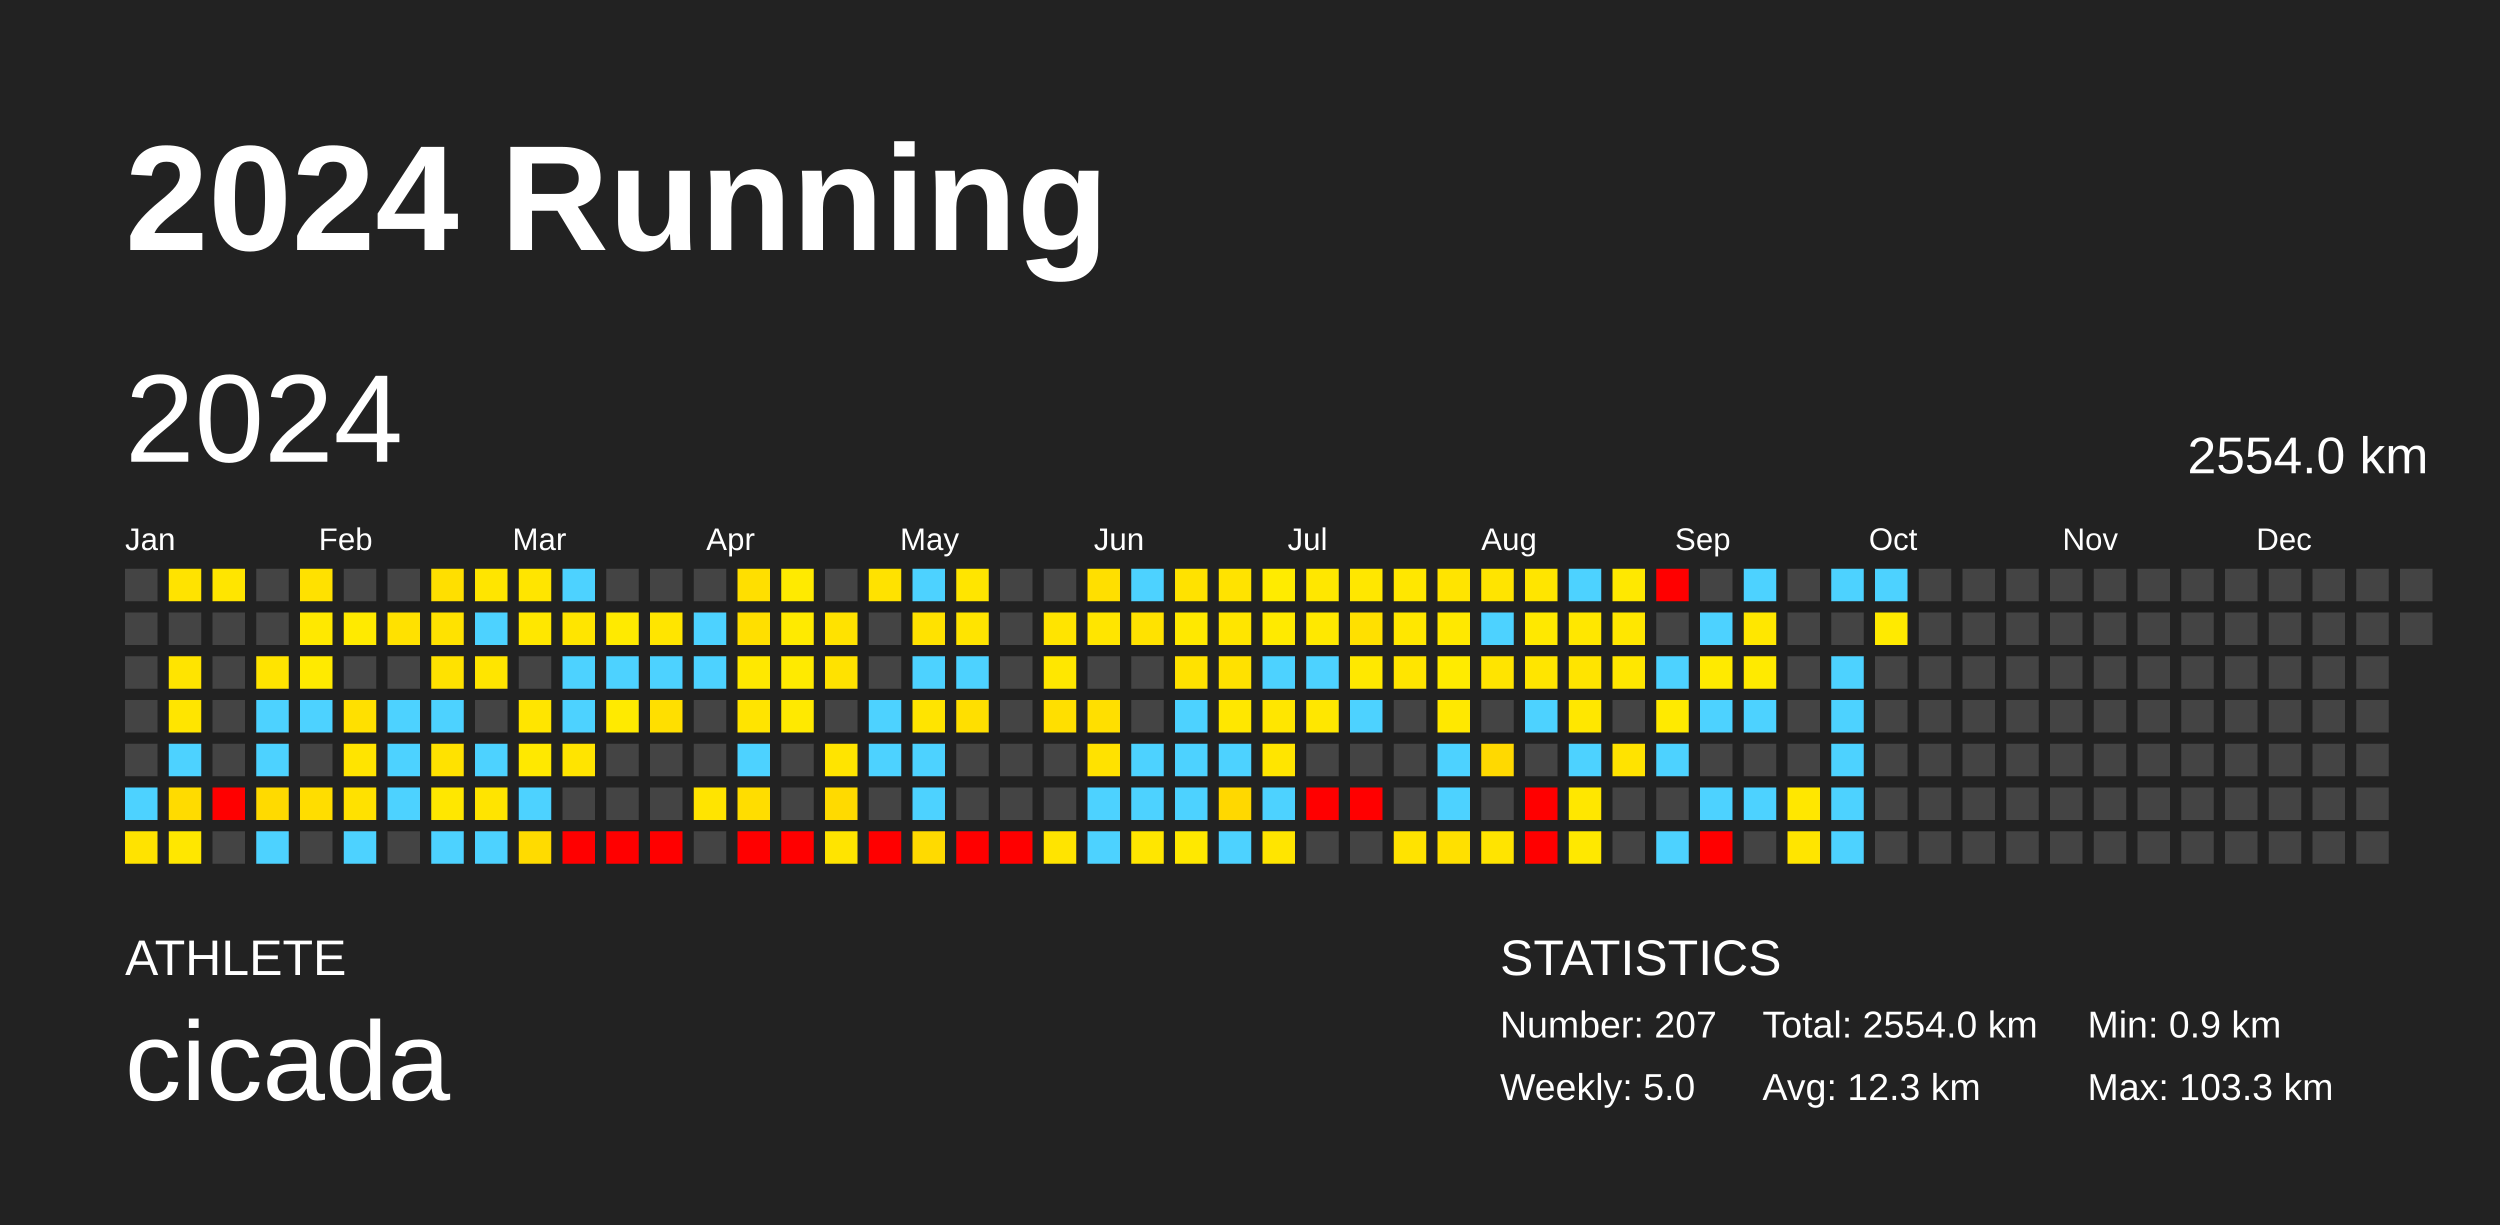
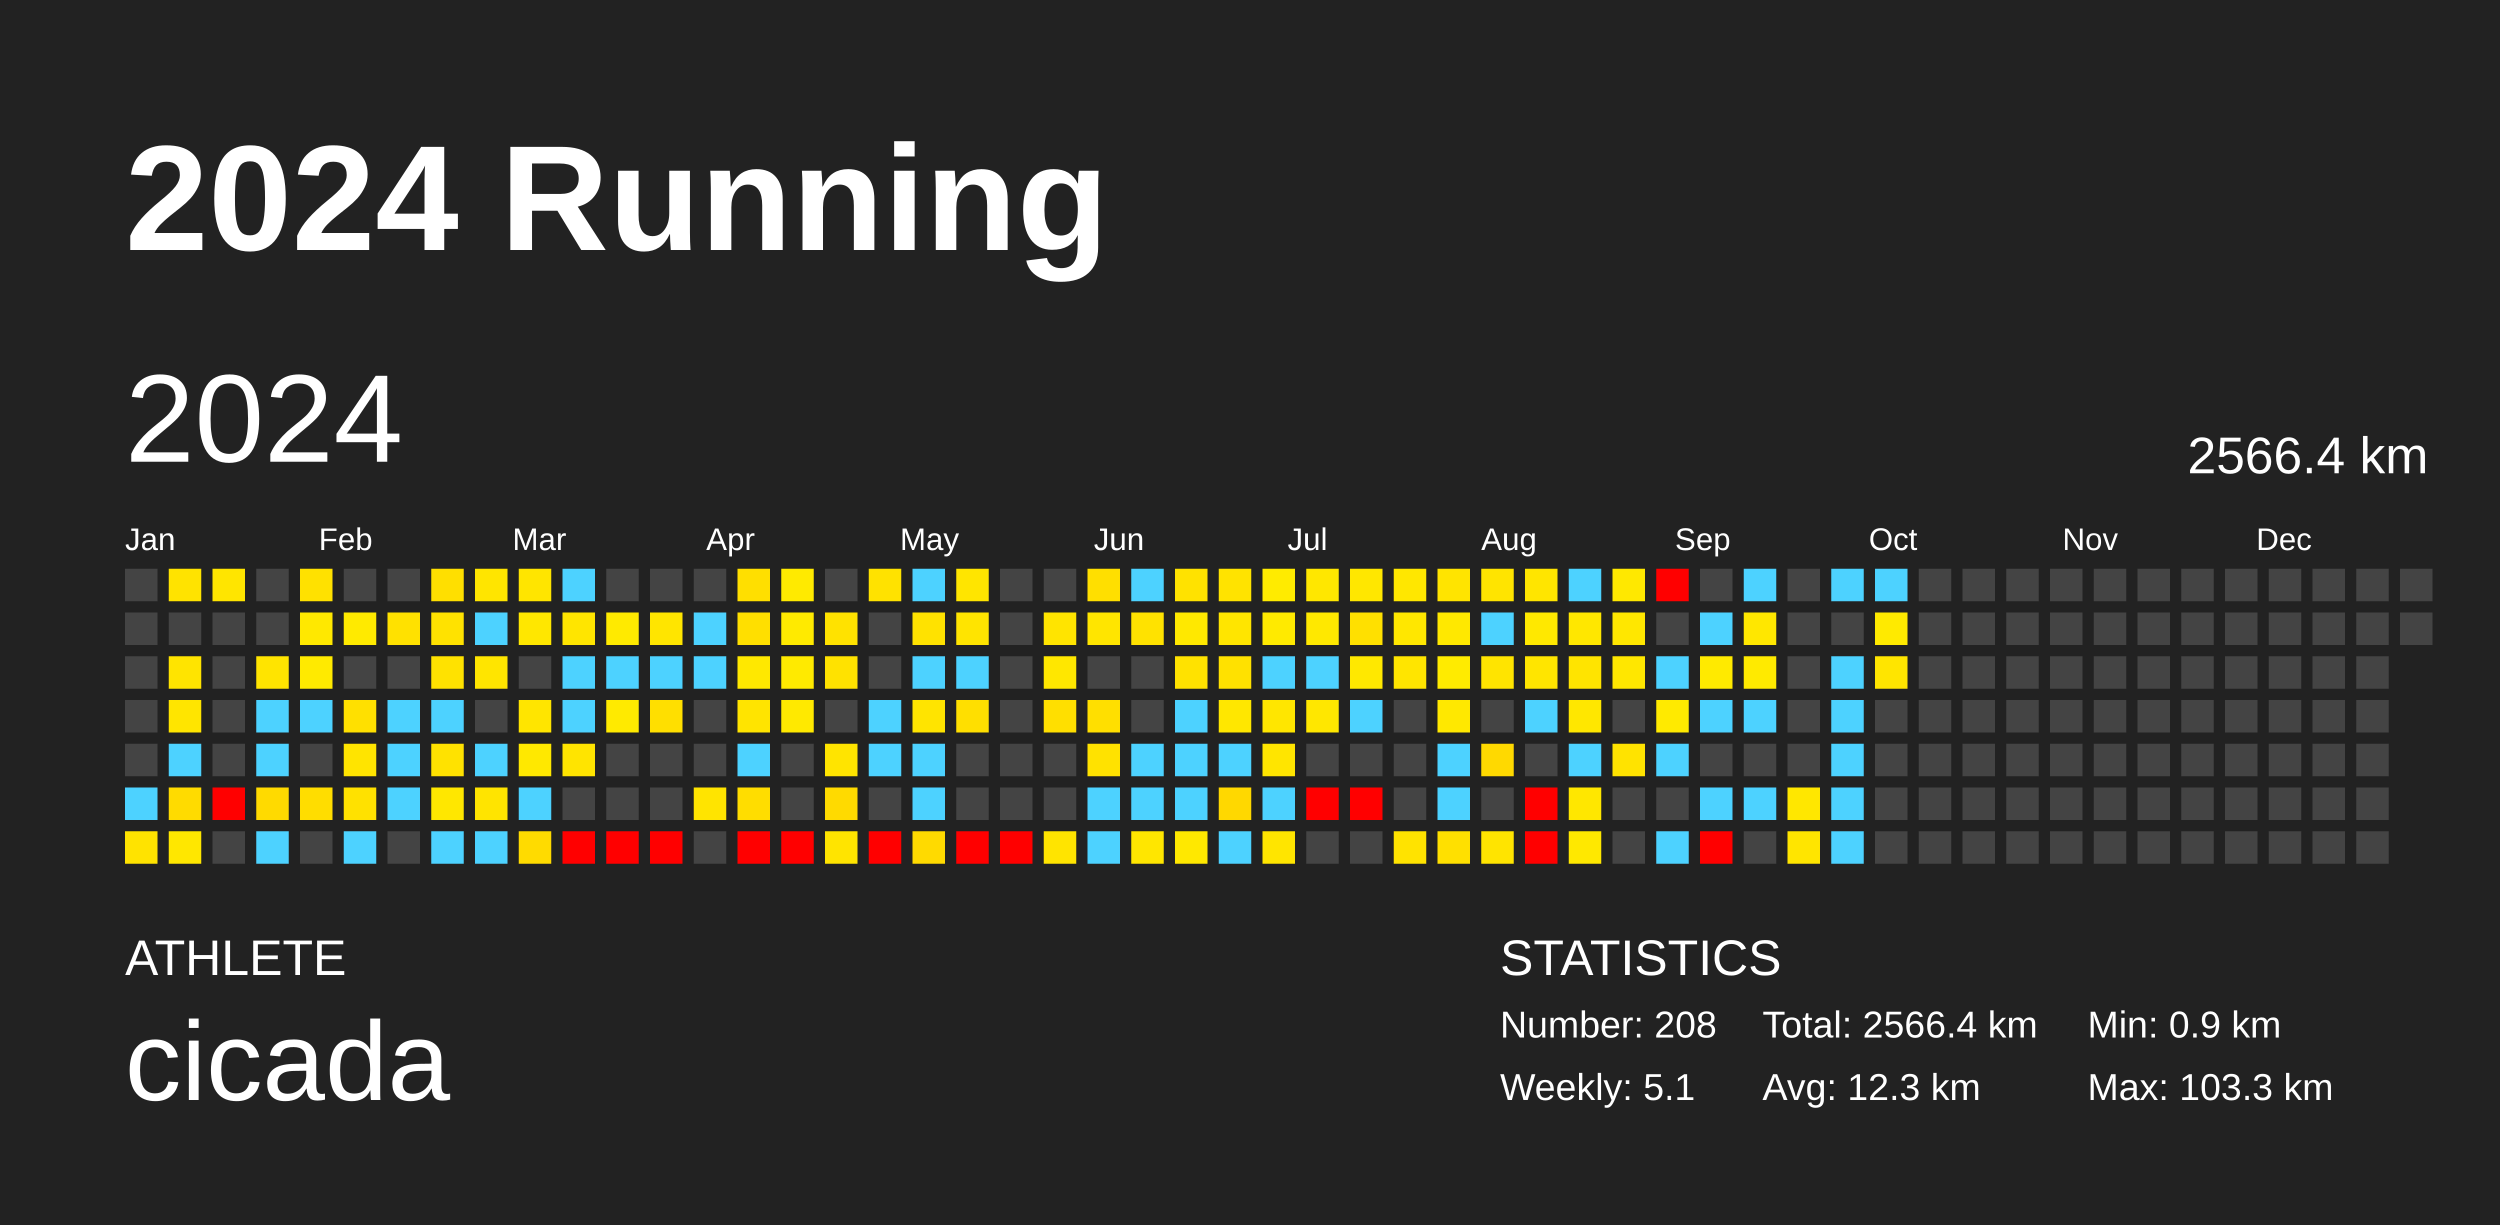
<svg xmlns="http://www.w3.org/2000/svg" baseProfile="full" height="98mm" version="1.1" viewBox="0,0,200,98" width="200mm">
  <defs />
  <rect fill="#222222" height="98" width="200" x="0" y="0" />
  <text fill="#FFFFFF" style="font-size:12px; font-family:Arial; font-weight:bold;" x="10" y="20">2024 Running</text>
  <text fill="#FFFFFF" style="font-size:4px; font-family:Arial" x="10" y="78">ATHLETE</text>
  <text fill="#FFFFFF" style="font-size:9px; font-family:Arial" x="10" y="88">cicada</text>
  <text fill="#FFFFFF" style="font-size:4px; font-family:Arial" x="120" y="78">STATISTICS</text>
-   <text fill="#FFFFFF" style="font-size:3px; font-family:Arial" x="120" y="83">Number: 207</text>
-   <text fill="#FFFFFF" style="font-size:3px; font-family:Arial" x="120" y="88">Weekly: 5.0</text>
-   <text fill="#FFFFFF" style="font-size:3px; font-family:Arial" x="141" y="83">Total: 2554.0 km</text>
+   <text fill="#FFFFFF" style="font-size:3px; font-family:Arial" x="120" y="83">Number: 208</text>
+   <text fill="#FFFFFF" style="font-size:3px; font-family:Arial" x="120" y="88">Weekly: 5.1</text>
+   <text fill="#FFFFFF" style="font-size:3px; font-family:Arial" x="141" y="83">Total: 2566.4 km</text>
  <text fill="#FFFFFF" style="font-size:3px; font-family:Arial" x="141" y="88">Avg: 12.3 km</text>
  <text fill="#FFFFFF" style="font-size:3px; font-family:Arial" x="167" y="83">Min: 0.9 km</text>
  <text fill="#FFFFFF" style="font-size:3px; font-family:Arial" x="167" y="88">Max: 103.3 km</text>
  <text dominant-baseline="hanging" fill="#FFFFFF" style="font-size:10.0px; font-family:Arial;" x="10" y="30">2024</text>
-   <text dominant-baseline="hanging" fill="#FFFFFF" style="font-size:4.125px; font-family:Arial;" x="175" y="35">2554.0 km</text>
+   <text dominant-baseline="hanging" fill="#FFFFFF" style="font-size:4.125px; font-family:Arial;" x="175" y="35">2566.4 km</text>
  <text fill="#FFFFFF" style="font-size:2.5px; font-family:Arial" x="10.0" y="44">Jan</text>
  <text fill="#FFFFFF" style="font-size:2.5px; font-family:Arial" x="25.5" y="44">Feb</text>
  <text fill="#FFFFFF" style="font-size:2.5px; font-family:Arial" x="41.0" y="44">Mar</text>
  <text fill="#FFFFFF" style="font-size:2.5px; font-family:Arial" x="56.5" y="44">Apr</text>
  <text fill="#FFFFFF" style="font-size:2.5px; font-family:Arial" x="72.0" y="44">May</text>
  <text fill="#FFFFFF" style="font-size:2.5px; font-family:Arial" x="87.5" y="44">Jun</text>
  <text fill="#FFFFFF" style="font-size:2.5px; font-family:Arial" x="103.0" y="44">Jul</text>
  <text fill="#FFFFFF" style="font-size:2.5px; font-family:Arial" x="118.5" y="44">Aug</text>
  <text fill="#FFFFFF" style="font-size:2.5px; font-family:Arial" x="134.0" y="44">Sep</text>
  <text fill="#FFFFFF" style="font-size:2.5px; font-family:Arial" x="149.5" y="44">Oct</text>
  <text fill="#FFFFFF" style="font-size:2.5px; font-family:Arial" x="165.0" y="44">Nov</text>
  <text fill="#FFFFFF" style="font-size:2.5px; font-family:Arial" x="180.5" y="44">Dec</text>
  <rect fill="#444444" height="2.6" width="2.6" x="10.0" y="45.5" />
  <rect fill="#444444" height="2.6" width="2.6" x="10.0" y="49.0" />
  <rect fill="#444444" height="2.6" width="2.6" x="10.0" y="52.5" />
  <rect fill="#444444" height="2.6" width="2.6" x="10.0" y="56.0" />
  <rect fill="#444444" height="2.6" width="2.6" x="10.0" y="59.5" />
  <rect fill="#4dd2ff" height="2.6" width="2.6" x="10.0" y="63.0" />
  <rect fill="#ffe300" height="2.6" width="2.6" x="10.0" y="66.5" />
  <rect fill="#ffe300" height="2.6" width="2.6" x="13.5" y="45.5" />
  <rect fill="#444444" height="2.6" width="2.6" x="13.5" y="49.0" />
  <rect fill="#ffe400" height="2.6" width="2.6" x="13.5" y="52.5" />
  <rect fill="#ffe500" height="2.6" width="2.6" x="13.5" y="56.0" />
  <rect fill="#4dd2ff" height="2.6" width="2.6" x="13.5" y="59.5" />
  <rect fill="#ffdb00" height="2.6" width="2.6" x="13.5" y="63.0" />
  <rect fill="#ffe700" height="2.6" width="2.6" x="13.5" y="66.5" />
  <rect fill="#ffe500" height="2.6" width="2.6" x="17.0" y="45.5" />
  <rect fill="#444444" height="2.6" width="2.6" x="17.0" y="49.0" />
  <rect fill="#444444" height="2.6" width="2.6" x="17.0" y="52.5" />
  <rect fill="#444444" height="2.6" width="2.6" x="17.0" y="56.0" />
  <rect fill="#444444" height="2.6" width="2.6" x="17.0" y="59.5" />
  <rect fill="red" height="2.6" width="2.6" x="17.0" y="63.0" />
  <rect fill="#444444" height="2.6" width="2.6" x="17.0" y="66.5" />
  <rect fill="#444444" height="2.6" width="2.6" x="20.5" y="45.5" />
  <rect fill="#444444" height="2.6" width="2.6" x="20.5" y="49.0" />
  <rect fill="#ffe400" height="2.6" width="2.6" x="20.5" y="52.5" />
  <rect fill="#4dd2ff" height="2.6" width="2.6" x="20.5" y="56.0" />
  <rect fill="#4dd2ff" height="2.6" width="2.6" x="20.5" y="59.5" />
  <rect fill="#ffda00" height="2.6" width="2.6" x="20.5" y="63.0" />
  <rect fill="#4dd2ff" height="2.6" width="2.6" x="20.5" y="66.5" />
  <rect fill="#ffe100" height="2.6" width="2.6" x="24.0" y="45.5" />
  <rect fill="#ffe800" height="2.6" width="2.6" x="24.0" y="49.0" />
  <rect fill="#ffea00" height="2.6" width="2.6" x="24.0" y="52.5" />
  <rect fill="#4dd2ff" height="2.6" width="2.6" x="24.0" y="56.0" />
  <rect fill="#444444" height="2.6" width="2.6" x="24.0" y="59.5" />
  <rect fill="#ffdd00" height="2.6" width="2.6" x="24.0" y="63.0" />
  <rect fill="#444444" height="2.6" width="2.6" x="24.0" y="66.5" />
  <rect fill="#444444" height="2.6" width="2.6" x="27.5" y="45.5" />
  <rect fill="#ffea00" height="2.6" width="2.6" x="27.5" y="49.0" />
  <rect fill="#444444" height="2.6" width="2.6" x="27.5" y="52.5" />
  <rect fill="#ffe000" height="2.6" width="2.6" x="27.5" y="56.0" />
  <rect fill="#ffe400" height="2.6" width="2.6" x="27.5" y="59.5" />
  <rect fill="#ffe100" height="2.6" width="2.6" x="27.5" y="63.0" />
  <rect fill="#4dd2ff" height="2.6" width="2.6" x="27.5" y="66.5" />
  <rect fill="#444444" height="2.6" width="2.6" x="31.0" y="45.5" />
  <rect fill="#ffe100" height="2.6" width="2.6" x="31.0" y="49.0" />
  <rect fill="#444444" height="2.6" width="2.6" x="31.0" y="52.5" />
  <rect fill="#4dd2ff" height="2.6" width="2.6" x="31.0" y="56.0" />
  <rect fill="#4dd2ff" height="2.6" width="2.6" x="31.0" y="59.5" />
  <rect fill="#4dd2ff" height="2.6" width="2.6" x="31.0" y="63.0" />
  <rect fill="#444444" height="2.6" width="2.6" x="31.0" y="66.5" />
  <rect fill="#ffdf00" height="2.6" width="2.6" x="34.5" y="45.5" />
  <rect fill="#ffe200" height="2.6" width="2.6" x="34.5" y="49.0" />
  <rect fill="#ffe200" height="2.6" width="2.6" x="34.5" y="52.5" />
  <rect fill="#4dd2ff" height="2.6" width="2.6" x="34.5" y="56.0" />
  <rect fill="#ffe200" height="2.6" width="2.6" x="34.5" y="59.5" />
  <rect fill="#ffe700" height="2.6" width="2.6" x="34.5" y="63.0" />
  <rect fill="#4dd2ff" height="2.6" width="2.6" x="34.5" y="66.5" />
  <rect fill="#ffe500" height="2.6" width="2.6" x="38.0" y="45.5" />
  <rect fill="#4dd2ff" height="2.6" width="2.6" x="38.0" y="49.0" />
  <rect fill="#ffe500" height="2.6" width="2.6" x="38.0" y="52.5" />
  <rect fill="#444444" height="2.6" width="2.6" x="38.0" y="56.0" />
  <rect fill="#4dd2ff" height="2.6" width="2.6" x="38.0" y="59.5" />
  <rect fill="#ffe400" height="2.6" width="2.6" x="38.0" y="63.0" />
  <rect fill="#4dd2ff" height="2.6" width="2.6" x="38.0" y="66.5" />
  <rect fill="#ffe500" height="2.6" width="2.6" x="41.5" y="45.5" />
  <rect fill="#ffe700" height="2.6" width="2.6" x="41.5" y="49.0" />
  <rect fill="#444444" height="2.6" width="2.6" x="41.5" y="52.5" />
  <rect fill="#ffe500" height="2.6" width="2.6" x="41.5" y="56.0" />
  <rect fill="#ffe800" height="2.6" width="2.6" x="41.5" y="59.5" />
  <rect fill="#4dd2ff" height="2.6" width="2.6" x="41.5" y="63.0" />
  <rect fill="#ffdb00" height="2.6" width="2.6" x="41.5" y="66.5" />
  <rect fill="#4dd2ff" height="2.6" width="2.6" x="45.0" y="45.5" />
  <rect fill="#ffe500" height="2.6" width="2.6" x="45.0" y="49.0" />
  <rect fill="#4dd2ff" height="2.6" width="2.6" x="45.0" y="52.5" />
  <rect fill="#4dd2ff" height="2.6" width="2.6" x="45.0" y="56.0" />
  <rect fill="#ffe400" height="2.6" width="2.6" x="45.0" y="59.5" />
  <rect fill="#444444" height="2.6" width="2.6" x="45.0" y="63.0" />
  <rect fill="red" height="2.6" width="2.6" x="45.0" y="66.5" />
  <rect fill="#444444" height="2.6" width="2.6" x="48.5" y="45.5" />
  <rect fill="#ffea00" height="2.6" width="2.6" x="48.5" y="49.0" />
  <rect fill="#4dd2ff" height="2.6" width="2.6" x="48.5" y="52.5" />
  <rect fill="#ffea00" height="2.6" width="2.6" x="48.5" y="56.0" />
  <rect fill="#444444" height="2.6" width="2.6" x="48.5" y="59.5" />
  <rect fill="#444444" height="2.6" width="2.6" x="48.5" y="63.0" />
  <rect fill="red" height="2.6" width="2.6" x="48.5" y="66.5" />
  <rect fill="#444444" height="2.6" width="2.6" x="52.0" y="45.5" />
  <rect fill="#ffe500" height="2.6" width="2.6" x="52.0" y="49.0" />
  <rect fill="#4dd2ff" height="2.6" width="2.6" x="52.0" y="52.5" />
  <rect fill="#ffdf00" height="2.6" width="2.6" x="52.0" y="56.0" />
  <rect fill="#444444" height="2.6" width="2.6" x="52.0" y="59.5" />
  <rect fill="#444444" height="2.6" width="2.6" x="52.0" y="63.0" />
  <rect fill="red" height="2.6" width="2.6" x="52.0" y="66.5" />
  <rect fill="#444444" height="2.6" width="2.6" x="55.5" y="45.5" />
  <rect fill="#4dd2ff" height="2.6" width="2.6" x="55.5" y="49.0" />
  <rect fill="#4dd2ff" height="2.6" width="2.6" x="55.5" y="52.5" />
  <rect fill="#444444" height="2.6" width="2.6" x="55.5" y="56.0" />
  <rect fill="#444444" height="2.6" width="2.6" x="55.5" y="59.5" />
  <rect fill="#ffe400" height="2.6" width="2.6" x="55.5" y="63.0" />
  <rect fill="#444444" height="2.6" width="2.6" x="55.5" y="66.5" />
  <rect fill="#ffdf00" height="2.6" width="2.6" x="59.0" y="45.5" />
  <rect fill="#ffdf00" height="2.6" width="2.6" x="59.0" y="49.0" />
  <rect fill="#ffe800" height="2.6" width="2.6" x="59.0" y="52.5" />
  <rect fill="#ffe400" height="2.6" width="2.6" x="59.0" y="56.0" />
  <rect fill="#4dd2ff" height="2.6" width="2.6" x="59.0" y="59.5" />
  <rect fill="#ffdd00" height="2.6" width="2.6" x="59.0" y="63.0" />
  <rect fill="red" height="2.6" width="2.6" x="59.0" y="66.5" />
  <rect fill="#ffea00" height="2.6" width="2.6" x="62.5" y="45.5" />
  <rect fill="#ffea00" height="2.6" width="2.6" x="62.5" y="49.0" />
  <rect fill="#ffea00" height="2.6" width="2.6" x="62.5" y="52.5" />
  <rect fill="#ffe900" height="2.6" width="2.6" x="62.5" y="56.0" />
  <rect fill="#444444" height="2.6" width="2.6" x="62.5" y="59.5" />
  <rect fill="#444444" height="2.6" width="2.6" x="62.5" y="63.0" />
  <rect fill="red" height="2.6" width="2.6" x="62.5" y="66.5" />
  <rect fill="#444444" height="2.6" width="2.6" x="66.0" y="45.5" />
  <rect fill="#ffe200" height="2.6" width="2.6" x="66.0" y="49.0" />
  <rect fill="#ffe200" height="2.6" width="2.6" x="66.0" y="52.5" />
  <rect fill="#444444" height="2.6" width="2.6" x="66.0" y="56.0" />
  <rect fill="#ffe400" height="2.6" width="2.6" x="66.0" y="59.5" />
  <rect fill="#ffda00" height="2.6" width="2.6" x="66.0" y="63.0" />
  <rect fill="#ffe400" height="2.6" width="2.6" x="66.0" y="66.5" />
  <rect fill="#ffe200" height="2.6" width="2.6" x="69.5" y="45.5" />
  <rect fill="#444444" height="2.6" width="2.6" x="69.5" y="49.0" />
  <rect fill="#444444" height="2.6" width="2.6" x="69.5" y="52.5" />
  <rect fill="#4dd2ff" height="2.6" width="2.6" x="69.5" y="56.0" />
  <rect fill="#4dd2ff" height="2.6" width="2.6" x="69.5" y="59.5" />
  <rect fill="#444444" height="2.6" width="2.6" x="69.5" y="63.0" />
  <rect fill="red" height="2.6" width="2.6" x="69.5" y="66.5" />
  <rect fill="#4dd2ff" height="2.6" width="2.6" x="73.0" y="45.5" />
  <rect fill="#ffe200" height="2.6" width="2.6" x="73.0" y="49.0" />
  <rect fill="#4dd2ff" height="2.6" width="2.6" x="73.0" y="52.5" />
  <rect fill="#ffe400" height="2.6" width="2.6" x="73.0" y="56.0" />
  <rect fill="#4dd2ff" height="2.6" width="2.6" x="73.0" y="59.5" />
  <rect fill="#4dd2ff" height="2.6" width="2.6" x="73.0" y="63.0" />
  <rect fill="#ffda00" height="2.6" width="2.6" x="73.0" y="66.5" />
  <rect fill="#ffe500" height="2.6" width="2.6" x="76.5" y="45.5" />
  <rect fill="#ffe400" height="2.6" width="2.6" x="76.5" y="49.0" />
  <rect fill="#4dd2ff" height="2.6" width="2.6" x="76.5" y="52.5" />
  <rect fill="#ffdf00" height="2.6" width="2.6" x="76.5" y="56.0" />
  <rect fill="#444444" height="2.6" width="2.6" x="76.5" y="59.5" />
  <rect fill="#444444" height="2.6" width="2.6" x="76.5" y="63.0" />
  <rect fill="red" height="2.6" width="2.6" x="76.5" y="66.5" />
  <rect fill="#444444" height="2.6" width="2.6" x="80.0" y="45.5" />
  <rect fill="#444444" height="2.6" width="2.6" x="80.0" y="49.0" />
  <rect fill="#444444" height="2.6" width="2.6" x="80.0" y="52.5" />
  <rect fill="#444444" height="2.6" width="2.6" x="80.0" y="56.0" />
  <rect fill="#444444" height="2.6" width="2.6" x="80.0" y="59.5" />
  <rect fill="#444444" height="2.6" width="2.6" x="80.0" y="63.0" />
  <rect fill="red" height="2.6" width="2.6" x="80.0" y="66.5" />
  <rect fill="#444444" height="2.6" width="2.6" x="83.5" y="45.5" />
  <rect fill="#ffe400" height="2.6" width="2.6" x="83.5" y="49.0" />
  <rect fill="#ffe700" height="2.6" width="2.6" x="83.5" y="52.5" />
  <rect fill="#ffdf00" height="2.6" width="2.6" x="83.5" y="56.0" />
  <rect fill="#444444" height="2.6" width="2.6" x="83.5" y="59.5" />
  <rect fill="#444444" height="2.6" width="2.6" x="83.5" y="63.0" />
  <rect fill="#ffe400" height="2.6" width="2.6" x="83.5" y="66.5" />
  <rect fill="#ffdf00" height="2.6" width="2.6" x="87.0" y="45.5" />
  <rect fill="#ffe500" height="2.6" width="2.6" x="87.0" y="49.0" />
  <rect fill="#444444" height="2.6" width="2.6" x="87.0" y="52.5" />
  <rect fill="#ffdf00" height="2.6" width="2.6" x="87.0" y="56.0" />
  <rect fill="#ffe200" height="2.6" width="2.6" x="87.0" y="59.5" />
  <rect fill="#4dd2ff" height="2.6" width="2.6" x="87.0" y="63.0" />
  <rect fill="#4dd2ff" height="2.6" width="2.6" x="87.0" y="66.5" />
  <rect fill="#4dd2ff" height="2.6" width="2.6" x="90.5" y="45.5" />
  <rect fill="#ffe200" height="2.6" width="2.6" x="90.5" y="49.0" />
  <rect fill="#444444" height="2.6" width="2.6" x="90.5" y="52.5" />
  <rect fill="#444444" height="2.6" width="2.6" x="90.5" y="56.0" />
  <rect fill="#4dd2ff" height="2.6" width="2.6" x="90.5" y="59.5" />
  <rect fill="#4dd2ff" height="2.6" width="2.6" x="90.5" y="63.0" />
  <rect fill="#ffe600" height="2.6" width="2.6" x="90.5" y="66.5" />
  <rect fill="#ffe200" height="2.6" width="2.6" x="94.0" y="45.5" />
  <rect fill="#ffe800" height="2.6" width="2.6" x="94.0" y="49.0" />
  <rect fill="#ffe200" height="2.6" width="2.6" x="94.0" y="52.5" />
  <rect fill="#4dd2ff" height="2.6" width="2.6" x="94.0" y="56.0" />
  <rect fill="#4dd2ff" height="2.6" width="2.6" x="94.0" y="59.5" />
  <rect fill="#4dd2ff" height="2.6" width="2.6" x="94.0" y="63.0" />
  <rect fill="#ffe800" height="2.6" width="2.6" x="94.0" y="66.5" />
  <rect fill="#ffe300" height="2.6" width="2.6" x="97.5" y="45.5" />
  <rect fill="#ffe500" height="2.6" width="2.6" x="97.5" y="49.0" />
  <rect fill="#ffe100" height="2.6" width="2.6" x="97.5" y="52.5" />
  <rect fill="#ffe700" height="2.6" width="2.6" x="97.5" y="56.0" />
  <rect fill="#4dd2ff" height="2.6" width="2.6" x="97.5" y="59.5" />
  <rect fill="#ffd800" height="2.6" width="2.6" x="97.5" y="63.0" />
  <rect fill="#4dd2ff" height="2.6" width="2.6" x="97.5" y="66.5" />
  <rect fill="#ffeb00" height="2.6" width="2.6" x="101.0" y="45.5" />
  <rect fill="#ffea00" height="2.6" width="2.6" x="101.0" y="49.0" />
  <rect fill="#4dd2ff" height="2.6" width="2.6" x="101.0" y="52.5" />
  <rect fill="#ffe600" height="2.6" width="2.6" x="101.0" y="56.0" />
  <rect fill="#ffe500" height="2.6" width="2.6" x="101.0" y="59.5" />
  <rect fill="#4dd2ff" height="2.6" width="2.6" x="101.0" y="63.0" />
  <rect fill="#ffe500" height="2.6" width="2.6" x="101.0" y="66.5" />
  <rect fill="#ffe700" height="2.6" width="2.6" x="104.5" y="45.5" />
  <rect fill="#ffe800" height="2.6" width="2.6" x="104.5" y="49.0" />
  <rect fill="#4dd2ff" height="2.6" width="2.6" x="104.5" y="52.5" />
  <rect fill="#ffe700" height="2.6" width="2.6" x="104.5" y="56.0" />
  <rect fill="#444444" height="2.6" width="2.6" x="104.5" y="59.5" />
  <rect fill="red" height="2.6" width="2.6" x="104.5" y="63.0" />
  <rect fill="#444444" height="2.6" width="2.6" x="104.5" y="66.5" />
  <rect fill="#ffe700" height="2.6" width="2.6" x="108.0" y="45.5" />
  <rect fill="#ffe000" height="2.6" width="2.6" x="108.0" y="49.0" />
  <rect fill="#ffe800" height="2.6" width="2.6" x="108.0" y="52.5" />
  <rect fill="#4dd2ff" height="2.6" width="2.6" x="108.0" y="56.0" />
  <rect fill="#444444" height="2.6" width="2.6" x="108.0" y="59.5" />
  <rect fill="red" height="2.6" width="2.6" x="108.0" y="63.0" />
  <rect fill="#444444" height="2.6" width="2.6" x="108.0" y="66.5" />
  <rect fill="#ffe700" height="2.6" width="2.6" x="111.5" y="45.5" />
  <rect fill="#ffe700" height="2.6" width="2.6" x="111.5" y="49.0" />
  <rect fill="#ffe500" height="2.6" width="2.6" x="111.5" y="52.5" />
  <rect fill="#444444" height="2.6" width="2.6" x="111.5" y="56.0" />
  <rect fill="#444444" height="2.6" width="2.6" x="111.5" y="59.5" />
  <rect fill="#444444" height="2.6" width="2.6" x="111.5" y="63.0" />
  <rect fill="#ffe300" height="2.6" width="2.6" x="111.5" y="66.5" />
  <rect fill="#ffe400" height="2.6" width="2.6" x="115.0" y="45.5" />
  <rect fill="#ffe800" height="2.6" width="2.6" x="115.0" y="49.0" />
  <rect fill="#ffeb00" height="2.6" width="2.6" x="115.0" y="52.5" />
  <rect fill="#ffe800" height="2.6" width="2.6" x="115.0" y="56.0" />
  <rect fill="#4dd2ff" height="2.6" width="2.6" x="115.0" y="59.5" />
  <rect fill="#4dd2ff" height="2.6" width="2.6" x="115.0" y="63.0" />
  <rect fill="#ffe000" height="2.6" width="2.6" x="115.0" y="66.5" />
  <rect fill="#ffe400" height="2.6" width="2.6" x="118.5" y="45.5" />
  <rect fill="#4dd2ff" height="2.6" width="2.6" x="118.5" y="49.0" />
  <rect fill="#ffe400" height="2.6" width="2.6" x="118.5" y="52.5" />
  <rect fill="#444444" height="2.6" width="2.6" x="118.5" y="56.0" />
  <rect fill="#ffd900" height="2.6" width="2.6" x="118.5" y="59.5" />
  <rect fill="#444444" height="2.6" width="2.6" x="118.5" y="63.0" />
  <rect fill="#ffe400" height="2.6" width="2.6" x="118.5" y="66.5" />
  <rect fill="#ffe500" height="2.6" width="2.6" x="122.0" y="45.5" />
  <rect fill="#ffe800" height="2.6" width="2.6" x="122.0" y="49.0" />
  <rect fill="#ffe500" height="2.6" width="2.6" x="122.0" y="52.5" />
  <rect fill="#4dd2ff" height="2.6" width="2.6" x="122.0" y="56.0" />
  <rect fill="#444444" height="2.6" width="2.6" x="122.0" y="59.5" />
  <rect fill="red" height="2.6" width="2.6" x="122.0" y="63.0" />
  <rect fill="red" height="2.6" width="2.6" x="122.0" y="66.5" />
  <rect fill="#4dd2ff" height="2.6" width="2.6" x="125.5" y="45.5" />
  <rect fill="#ffe700" height="2.6" width="2.6" x="125.5" y="49.0" />
  <rect fill="#ffe400" height="2.6" width="2.6" x="125.5" y="52.5" />
  <rect fill="#ffe700" height="2.6" width="2.6" x="125.5" y="56.0" />
  <rect fill="#4dd2ff" height="2.6" width="2.6" x="125.5" y="59.5" />
  <rect fill="#ffe700" height="2.6" width="2.6" x="125.5" y="63.0" />
  <rect fill="#ffe800" height="2.6" width="2.6" x="125.5" y="66.5" />
  <rect fill="#ffe800" height="2.6" width="2.6" x="129.0" y="45.5" />
  <rect fill="#ffe700" height="2.6" width="2.6" x="129.0" y="49.0" />
  <rect fill="#ffe700" height="2.6" width="2.6" x="129.0" y="52.5" />
  <rect fill="#444444" height="2.6" width="2.6" x="129.0" y="56.0" />
  <rect fill="#ffe300" height="2.6" width="2.6" x="129.0" y="59.5" />
  <rect fill="#444444" height="2.6" width="2.6" x="129.0" y="63.0" />
  <rect fill="#444444" height="2.6" width="2.6" x="129.0" y="66.5" />
  <rect fill="red" height="2.6" width="2.6" x="132.5" y="45.5" />
  <rect fill="#444444" height="2.6" width="2.6" x="132.5" y="49.0" />
  <rect fill="#4dd2ff" height="2.6" width="2.6" x="132.5" y="52.5" />
  <rect fill="#ffea00" height="2.6" width="2.6" x="132.5" y="56.0" />
  <rect fill="#4dd2ff" height="2.6" width="2.6" x="132.5" y="59.5" />
  <rect fill="#444444" height="2.6" width="2.6" x="132.5" y="63.0" />
  <rect fill="#4dd2ff" height="2.6" width="2.6" x="132.5" y="66.5" />
  <rect fill="#444444" height="2.6" width="2.6" x="136.0" y="45.5" />
  <rect fill="#4dd2ff" height="2.6" width="2.6" x="136.0" y="49.0" />
  <rect fill="#ffea00" height="2.6" width="2.6" x="136.0" y="52.5" />
  <rect fill="#4dd2ff" height="2.6" width="2.6" x="136.0" y="56.0" />
  <rect fill="#444444" height="2.6" width="2.6" x="136.0" y="59.5" />
  <rect fill="#4dd2ff" height="2.6" width="2.6" x="136.0" y="63.0" />
  <rect fill="red" height="2.6" width="2.6" x="136.0" y="66.5" />
  <rect fill="#4dd2ff" height="2.6" width="2.6" x="139.5" y="45.5" />
  <rect fill="#ffe700" height="2.6" width="2.6" x="139.5" y="49.0" />
  <rect fill="#ffea00" height="2.6" width="2.6" x="139.5" y="52.5" />
  <rect fill="#4dd2ff" height="2.6" width="2.6" x="139.5" y="56.0" />
  <rect fill="#444444" height="2.6" width="2.6" x="139.5" y="59.5" />
  <rect fill="#4dd2ff" height="2.6" width="2.6" x="139.5" y="63.0" />
  <rect fill="#444444" height="2.6" width="2.6" x="139.5" y="66.5" />
  <rect fill="#444444" height="2.6" width="2.6" x="143.0" y="45.5" />
  <rect fill="#444444" height="2.6" width="2.6" x="143.0" y="49.0" />
  <rect fill="#444444" height="2.6" width="2.6" x="143.0" y="52.5" />
  <rect fill="#444444" height="2.6" width="2.6" x="143.0" y="56.0" />
  <rect fill="#444444" height="2.6" width="2.6" x="143.0" y="59.5" />
  <rect fill="#ffe700" height="2.6" width="2.6" x="143.0" y="63.0" />
  <rect fill="#ffe500" height="2.6" width="2.6" x="143.0" y="66.5" />
  <rect fill="#4dd2ff" height="2.6" width="2.6" x="146.5" y="45.5" />
  <rect fill="#444444" height="2.6" width="2.6" x="146.5" y="49.0" />
  <rect fill="#4dd2ff" height="2.6" width="2.6" x="146.5" y="52.5" />
  <rect fill="#4dd2ff" height="2.6" width="2.6" x="146.5" y="56.0" />
  <rect fill="#4dd2ff" height="2.6" width="2.6" x="146.5" y="59.5" />
  <rect fill="#4dd2ff" height="2.6" width="2.6" x="146.5" y="63.0" />
  <rect fill="#4dd2ff" height="2.6" width="2.6" x="146.5" y="66.5" />
  <rect fill="#4dd2ff" height="2.6" width="2.6" x="150.0" y="45.5" />
  <rect fill="#ffea00" height="2.6" width="2.6" x="150.0" y="49.0" />
-   <rect fill="#444444" height="2.6" width="2.6" x="150.0" y="52.5" />
+   <rect fill="#ffe500" height="2.6" width="2.6" x="150.0" y="52.5" />
  <rect fill="#444444" height="2.6" width="2.6" x="150.0" y="56.0" />
  <rect fill="#444444" height="2.6" width="2.6" x="150.0" y="59.5" />
  <rect fill="#444444" height="2.6" width="2.6" x="150.0" y="63.0" />
  <rect fill="#444444" height="2.6" width="2.6" x="150.0" y="66.5" />
  <rect fill="#444444" height="2.6" width="2.6" x="153.5" y="45.5" />
  <rect fill="#444444" height="2.6" width="2.6" x="153.5" y="49.0" />
  <rect fill="#444444" height="2.6" width="2.6" x="153.5" y="52.5" />
  <rect fill="#444444" height="2.6" width="2.6" x="153.5" y="56.0" />
  <rect fill="#444444" height="2.6" width="2.6" x="153.5" y="59.5" />
  <rect fill="#444444" height="2.6" width="2.6" x="153.5" y="63.0" />
  <rect fill="#444444" height="2.6" width="2.6" x="153.5" y="66.5" />
  <rect fill="#444444" height="2.6" width="2.6" x="157.0" y="45.5" />
  <rect fill="#444444" height="2.6" width="2.6" x="157.0" y="49.0" />
  <rect fill="#444444" height="2.6" width="2.6" x="157.0" y="52.5" />
  <rect fill="#444444" height="2.6" width="2.6" x="157.0" y="56.0" />
  <rect fill="#444444" height="2.6" width="2.6" x="157.0" y="59.5" />
  <rect fill="#444444" height="2.6" width="2.6" x="157.0" y="63.0" />
  <rect fill="#444444" height="2.6" width="2.6" x="157.0" y="66.5" />
  <rect fill="#444444" height="2.6" width="2.6" x="160.5" y="45.5" />
  <rect fill="#444444" height="2.6" width="2.6" x="160.5" y="49.0" />
  <rect fill="#444444" height="2.6" width="2.6" x="160.5" y="52.5" />
  <rect fill="#444444" height="2.6" width="2.6" x="160.5" y="56.0" />
  <rect fill="#444444" height="2.6" width="2.6" x="160.5" y="59.5" />
  <rect fill="#444444" height="2.6" width="2.6" x="160.5" y="63.0" />
  <rect fill="#444444" height="2.6" width="2.6" x="160.5" y="66.5" />
  <rect fill="#444444" height="2.6" width="2.6" x="164.0" y="45.5" />
  <rect fill="#444444" height="2.6" width="2.6" x="164.0" y="49.0" />
  <rect fill="#444444" height="2.6" width="2.6" x="164.0" y="52.5" />
  <rect fill="#444444" height="2.6" width="2.6" x="164.0" y="56.0" />
  <rect fill="#444444" height="2.6" width="2.6" x="164.0" y="59.5" />
  <rect fill="#444444" height="2.6" width="2.6" x="164.0" y="63.0" />
  <rect fill="#444444" height="2.6" width="2.6" x="164.0" y="66.5" />
  <rect fill="#444444" height="2.6" width="2.6" x="167.5" y="45.5" />
  <rect fill="#444444" height="2.6" width="2.6" x="167.5" y="49.0" />
  <rect fill="#444444" height="2.6" width="2.6" x="167.5" y="52.5" />
  <rect fill="#444444" height="2.6" width="2.6" x="167.5" y="56.0" />
  <rect fill="#444444" height="2.6" width="2.6" x="167.5" y="59.5" />
  <rect fill="#444444" height="2.6" width="2.6" x="167.5" y="63.0" />
  <rect fill="#444444" height="2.6" width="2.6" x="167.5" y="66.5" />
  <rect fill="#444444" height="2.6" width="2.6" x="171.0" y="45.5" />
  <rect fill="#444444" height="2.6" width="2.6" x="171.0" y="49.0" />
  <rect fill="#444444" height="2.6" width="2.6" x="171.0" y="52.5" />
  <rect fill="#444444" height="2.6" width="2.6" x="171.0" y="56.0" />
  <rect fill="#444444" height="2.6" width="2.6" x="171.0" y="59.5" />
  <rect fill="#444444" height="2.6" width="2.6" x="171.0" y="63.0" />
  <rect fill="#444444" height="2.6" width="2.6" x="171.0" y="66.5" />
  <rect fill="#444444" height="2.6" width="2.6" x="174.5" y="45.5" />
  <rect fill="#444444" height="2.6" width="2.6" x="174.5" y="49.0" />
  <rect fill="#444444" height="2.6" width="2.6" x="174.5" y="52.5" />
  <rect fill="#444444" height="2.6" width="2.6" x="174.5" y="56.0" />
  <rect fill="#444444" height="2.6" width="2.6" x="174.5" y="59.5" />
  <rect fill="#444444" height="2.6" width="2.6" x="174.5" y="63.0" />
  <rect fill="#444444" height="2.6" width="2.6" x="174.5" y="66.5" />
  <rect fill="#444444" height="2.6" width="2.6" x="178.0" y="45.5" />
  <rect fill="#444444" height="2.6" width="2.6" x="178.0" y="49.0" />
  <rect fill="#444444" height="2.6" width="2.6" x="178.0" y="52.5" />
  <rect fill="#444444" height="2.6" width="2.6" x="178.0" y="56.0" />
  <rect fill="#444444" height="2.6" width="2.6" x="178.0" y="59.5" />
  <rect fill="#444444" height="2.6" width="2.6" x="178.0" y="63.0" />
  <rect fill="#444444" height="2.6" width="2.6" x="178.0" y="66.5" />
  <rect fill="#444444" height="2.6" width="2.6" x="181.5" y="45.5" />
  <rect fill="#444444" height="2.6" width="2.6" x="181.5" y="49.0" />
  <rect fill="#444444" height="2.6" width="2.6" x="181.5" y="52.5" />
  <rect fill="#444444" height="2.6" width="2.6" x="181.5" y="56.0" />
  <rect fill="#444444" height="2.6" width="2.6" x="181.5" y="59.5" />
  <rect fill="#444444" height="2.6" width="2.6" x="181.5" y="63.0" />
  <rect fill="#444444" height="2.6" width="2.6" x="181.5" y="66.5" />
  <rect fill="#444444" height="2.6" width="2.6" x="185.0" y="45.5" />
  <rect fill="#444444" height="2.6" width="2.6" x="185.0" y="49.0" />
  <rect fill="#444444" height="2.6" width="2.6" x="185.0" y="52.5" />
  <rect fill="#444444" height="2.6" width="2.6" x="185.0" y="56.0" />
  <rect fill="#444444" height="2.6" width="2.6" x="185.0" y="59.5" />
  <rect fill="#444444" height="2.6" width="2.6" x="185.0" y="63.0" />
  <rect fill="#444444" height="2.6" width="2.6" x="185.0" y="66.5" />
  <rect fill="#444444" height="2.6" width="2.6" x="188.5" y="45.5" />
  <rect fill="#444444" height="2.6" width="2.6" x="188.5" y="49.0" />
  <rect fill="#444444" height="2.6" width="2.6" x="188.5" y="52.5" />
  <rect fill="#444444" height="2.6" width="2.6" x="188.5" y="56.0" />
  <rect fill="#444444" height="2.6" width="2.6" x="188.5" y="59.5" />
  <rect fill="#444444" height="2.6" width="2.6" x="188.5" y="63.0" />
  <rect fill="#444444" height="2.6" width="2.6" x="188.5" y="66.5" />
  <rect fill="#444444" height="2.6" width="2.6" x="192.0" y="45.5" />
  <rect fill="#444444" height="2.6" width="2.6" x="192.0" y="49.0" />
</svg>
